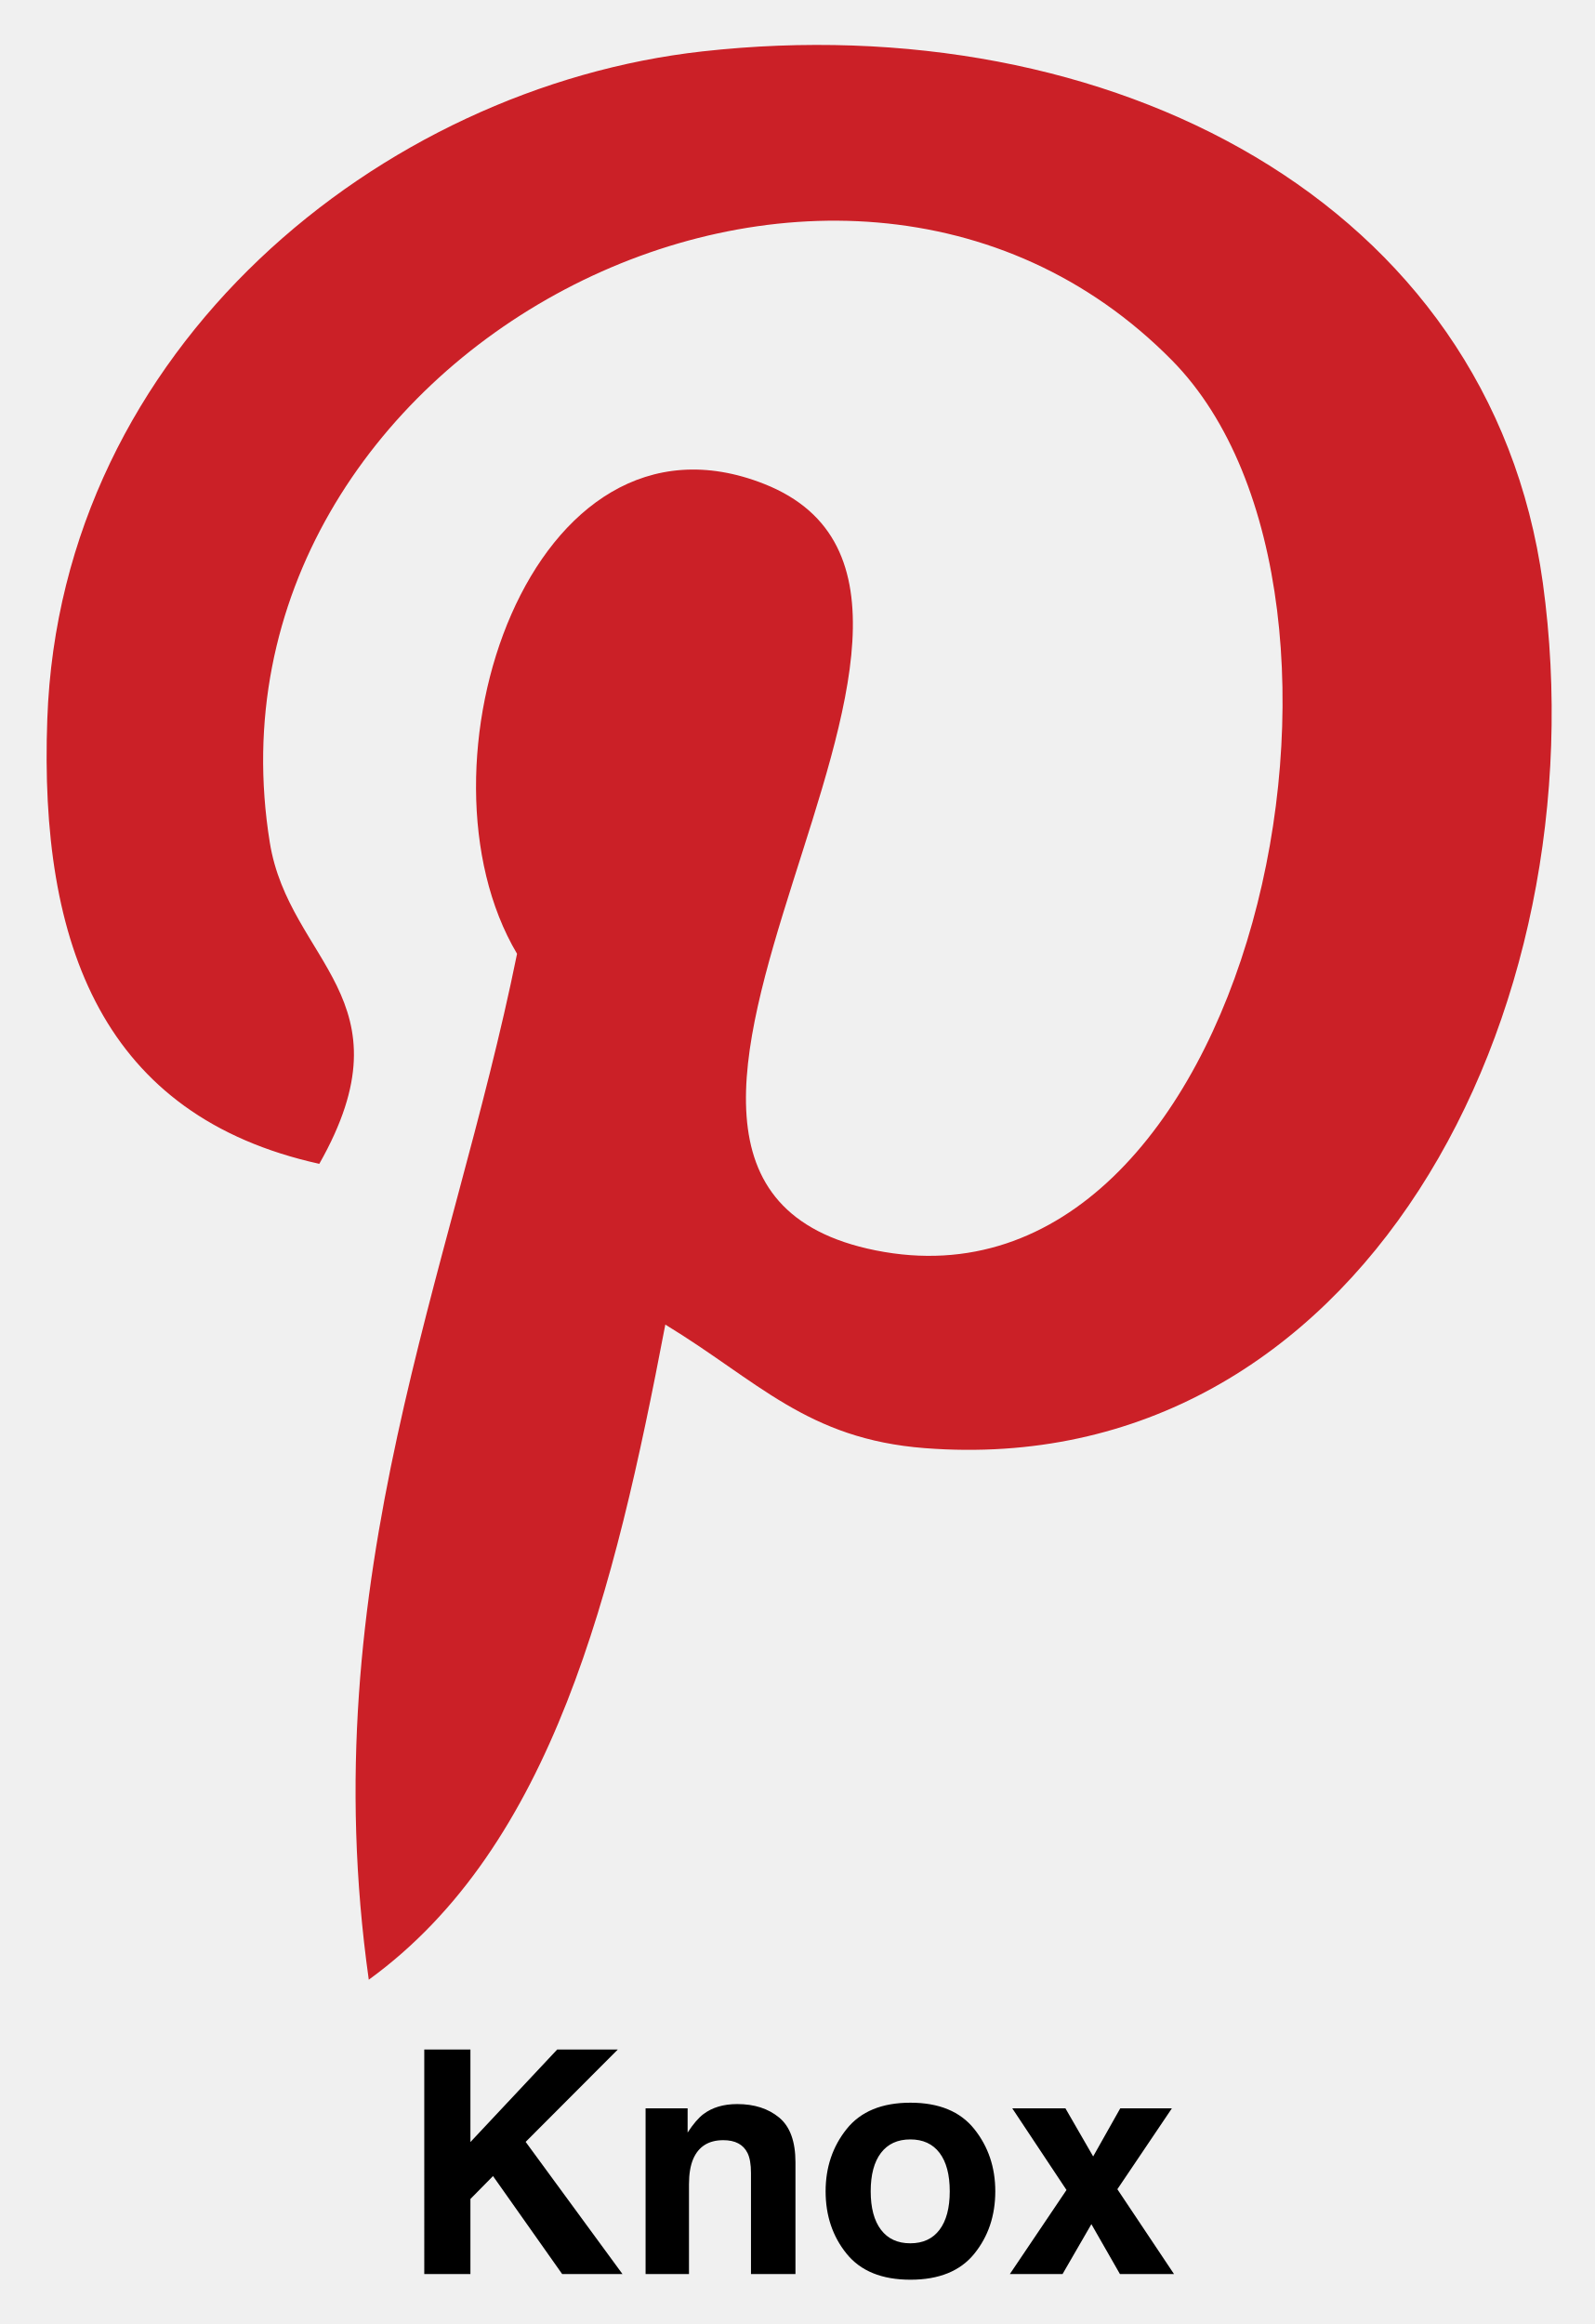
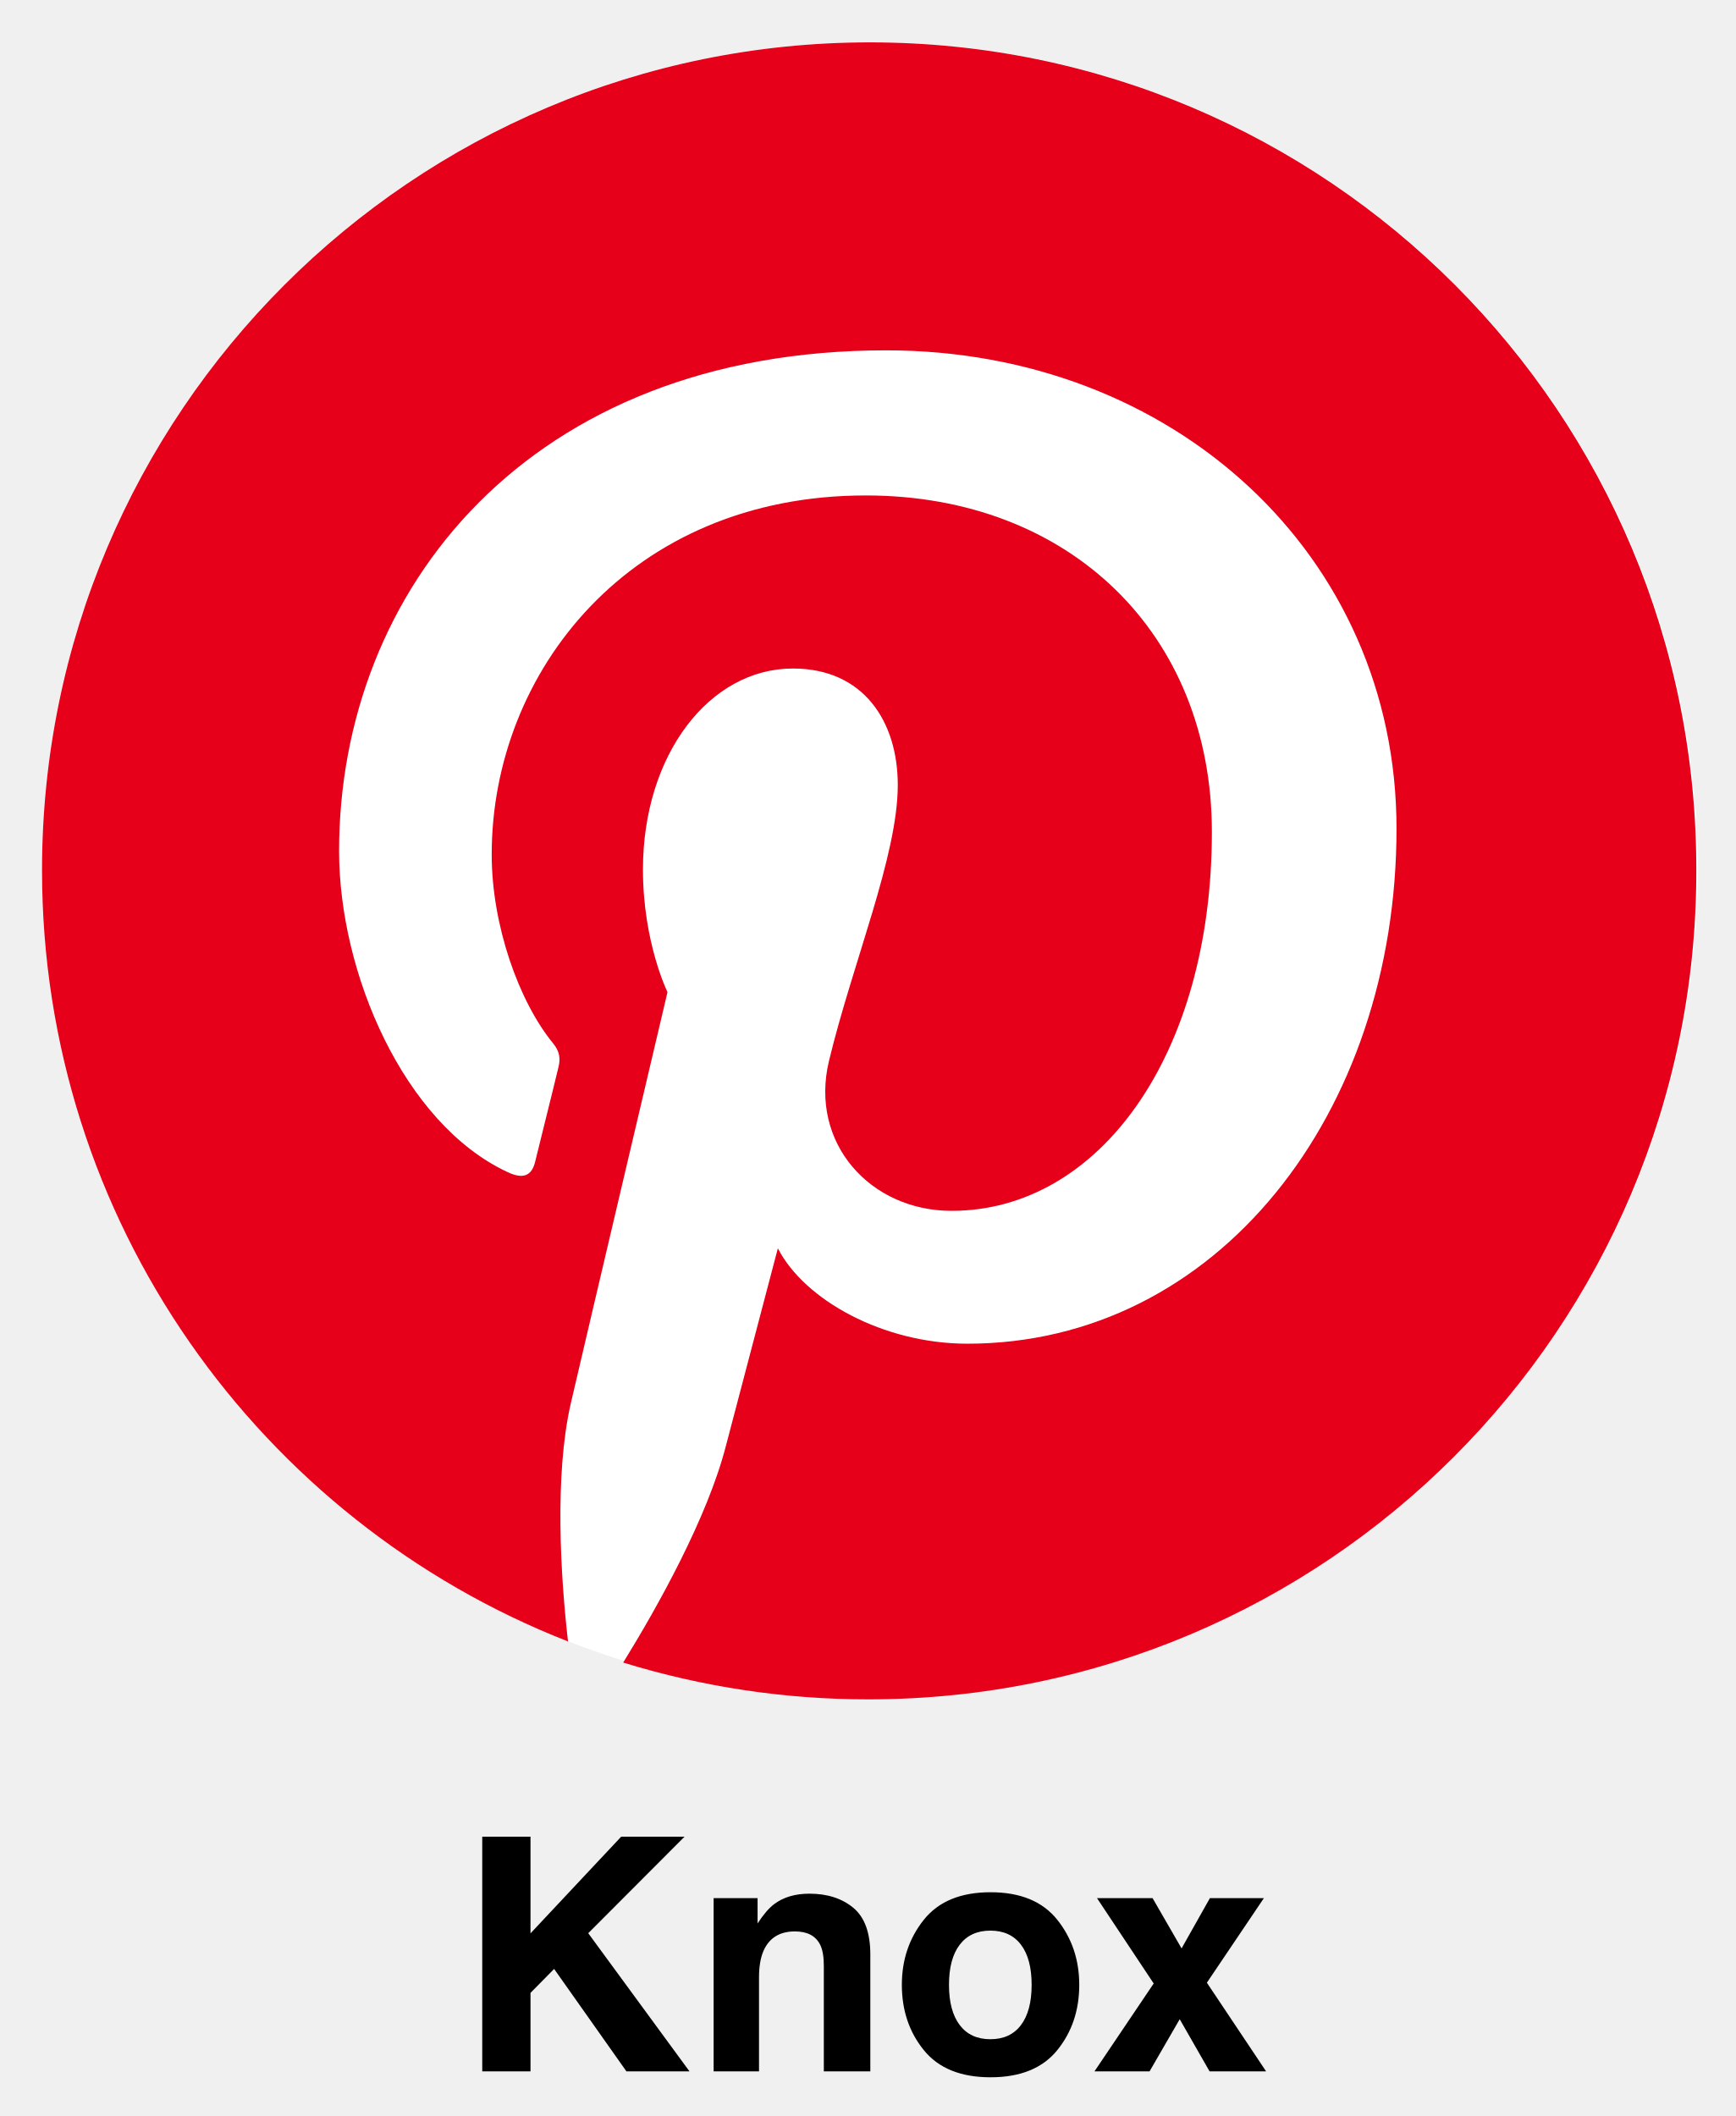
- <svg xmlns="http://www.w3.org/2000/svg" role="img" viewBox="-22.75 -30.25 2060.50 3003.00">
-   <path fill="#cb2027" d="M884.9 36.165C469.454 82.543 55.472 418.66 38.386 898.79c-10.74 293.155 72.495 513.083 351.494 574.839 121.07-213.582-39.055-260.692-63.953-415.202C223.652 425.249 1056.254-6.551 1491.96 435.5c301.455 306.093 103.008 1247.803-383.225 1149.922-465.73-93.487 227.982-843.097-143.771-990.285-302.187-119.606-462.8 365.895-319.518 607.06-83.968 414.713-264.84 805.506-191.613 1325.668 237.503-172.33 317.565-502.343 383.226-846.514 119.362 72.495 183.07 147.92 335.384 159.637 561.658 43.448 875.317-560.682 798.672-1117.946-68.102-494.044-561.17-745.46-1086.214-686.878z" />
-   <path d="M525.548 2618.1h59.642v119.543l112.098-119.544h78.338l-119.061 119.326 125.166 170.811h-77.95l-89.392-126.65-29.2 29.61v97.04h-59.64zm458.62 87.887q21.07 17.42 21.07 57.771v144.478h-57.475v-130.502q0-16.926-4.494-25.983-8.212-16.534-31.263-16.534-28.335 0-38.884 24.21-5.472 12.798-5.472 32.676v116.133h-56.098v-214.158h54.327v31.297q10.776-16.534 20.384-23.817 17.245-12.991 43.71-12.991 33.124 0 54.195 17.42zm252.157 176.003q-27.164 33.53-82.475 33.53-55.314 0-82.474-33.53-27.164-33.53-27.164-80.734 0-46.41 27.164-80.435t82.474-34.026q55.309 0 82.475 34.026 27.163 34.022 27.163 80.435 0 47.204-27.163 80.733zm-44.879-31.006q13.185-17.494 13.188-49.728 0-32.235-13.188-49.628-13.19-17.392-37.792-17.395-24.608 0-37.891 17.395-13.287 17.393-13.287 49.628 0 32.238 13.287 49.728 13.286 17.494 37.89 17.491 24.603 0 37.793-17.491zm90.84 57.252l73.223-108.653-70.073-105.505h68.696l35.842 62.145 35.019-62.145h66.727l-70.467 104.52 73.223 109.638h-69.877l-36.925-64.503-37.282 64.503z" />
+ <svg xmlns="http://www.w3.org/2000/svg" role="img" viewBox="-47.80 -15.30 2145.60 2615.60">
+   <path d="M548.298 2255.019h59.642v119.543l112.098-119.544h78.338l-119.061 119.326 125.166 170.81h-77.95l-89.392-126.65-29.2 29.61v97.04h-59.64zm458.62 87.887q21.07 17.42 21.07 57.77v144.479h-57.475v-130.502q0-16.926-4.494-25.983-8.212-16.534-31.263-16.534-28.335 0-38.884 24.21-5.472 12.798-5.472 32.676v116.133h-56.098v-214.158h54.327v31.297q10.776-16.534 20.384-23.817 17.245-12.99 43.71-12.99 33.124 0 54.195 17.42zm252.157 176.003q-27.164 33.53-82.475 33.53-55.314 0-82.474-33.53-27.164-33.53-27.164-80.734 0-46.41 27.164-80.435t82.474-34.026q55.309 0 82.475 34.025 27.163 34.022 27.163 80.436 0 47.204-27.163 80.732zm-44.879-31.006q13.185-17.494 13.188-49.728 0-32.236-13.188-49.628-13.19-17.392-37.792-17.395-24.608 0-37.891 17.395-13.287 17.393-13.287 49.628 0 32.238 13.287 49.728 13.286 17.493 37.89 17.49 24.603 0 37.793-17.49zm90.84 57.252l73.223-108.654-70.073-105.504h68.696l35.842 62.145 35.019-62.145h66.727l-70.467 104.52 73.223 109.638h-69.877l-36.925-64.503-37.282 64.503z" />
+   <path fill="none" d="M-643.229 37.074h3341.258v2046.52H-643.229z" />
+   <path fill="#fff" d="M2050.66 1060.334c0 565.131-458.129 1023.26-1023.26 1023.26S4.14 1625.466 4.14 1060.335 462.269 37.074 1027.4 37.074s1023.26 458.13 1023.26 1023.26z" />
+   <path fill="#e60019" d="M1027.4 37.074C462.293 37.074 4.14 495.228 4.14 1060.334c0 433.73 269.497 804.291 650.167 953.362-9.264-80.859-16.84-205.496 3.374-293.93 18.528-80.007 119.592-508.682 119.592-508.682s-30.322-61.48-30.322-151.593c0-142.33 82.53-248.448 185.282-248.448 87.59 0 129.699 65.698 129.699 144.017 0 87.59-55.59 218.97-85.06 341.084-24.425 101.908 51.372 185.29 151.593 185.29 181.914 0 321.713-192.023 321.713-468.261 0-245.082-176.018-416.046-427.832-416.046-291.399 0-462.363 218.126-462.363 443.836 0 87.592 33.688 181.915 75.797 233.287 8.42 10.107 9.272 19.371 6.74 29.478-7.584 32.001-25.268 101.909-28.634 116.218-4.21 18.535-15.161 22.745-34.532 13.482-128.012-59.8-208.018-245.917-208.018-396.675 0-322.556 234.13-619.01 676.27-619.01 354.566 0 630.805 252.658 630.805 591.22 0 352.878-222.336 636.693-530.575 636.693-103.596 0-201.286-53.903-234.139-117.905l-64.002 243.394c-22.737 89.27-85.06 200.442-127.168 268.654a1027.768 1027.768 0 0 0 303.186 45.483c565.115 0 1023.26-458.153 1023.26-1023.26C2050.66 495.228 1592.507 37.074 1027.4 37.074z" />
</svg>
